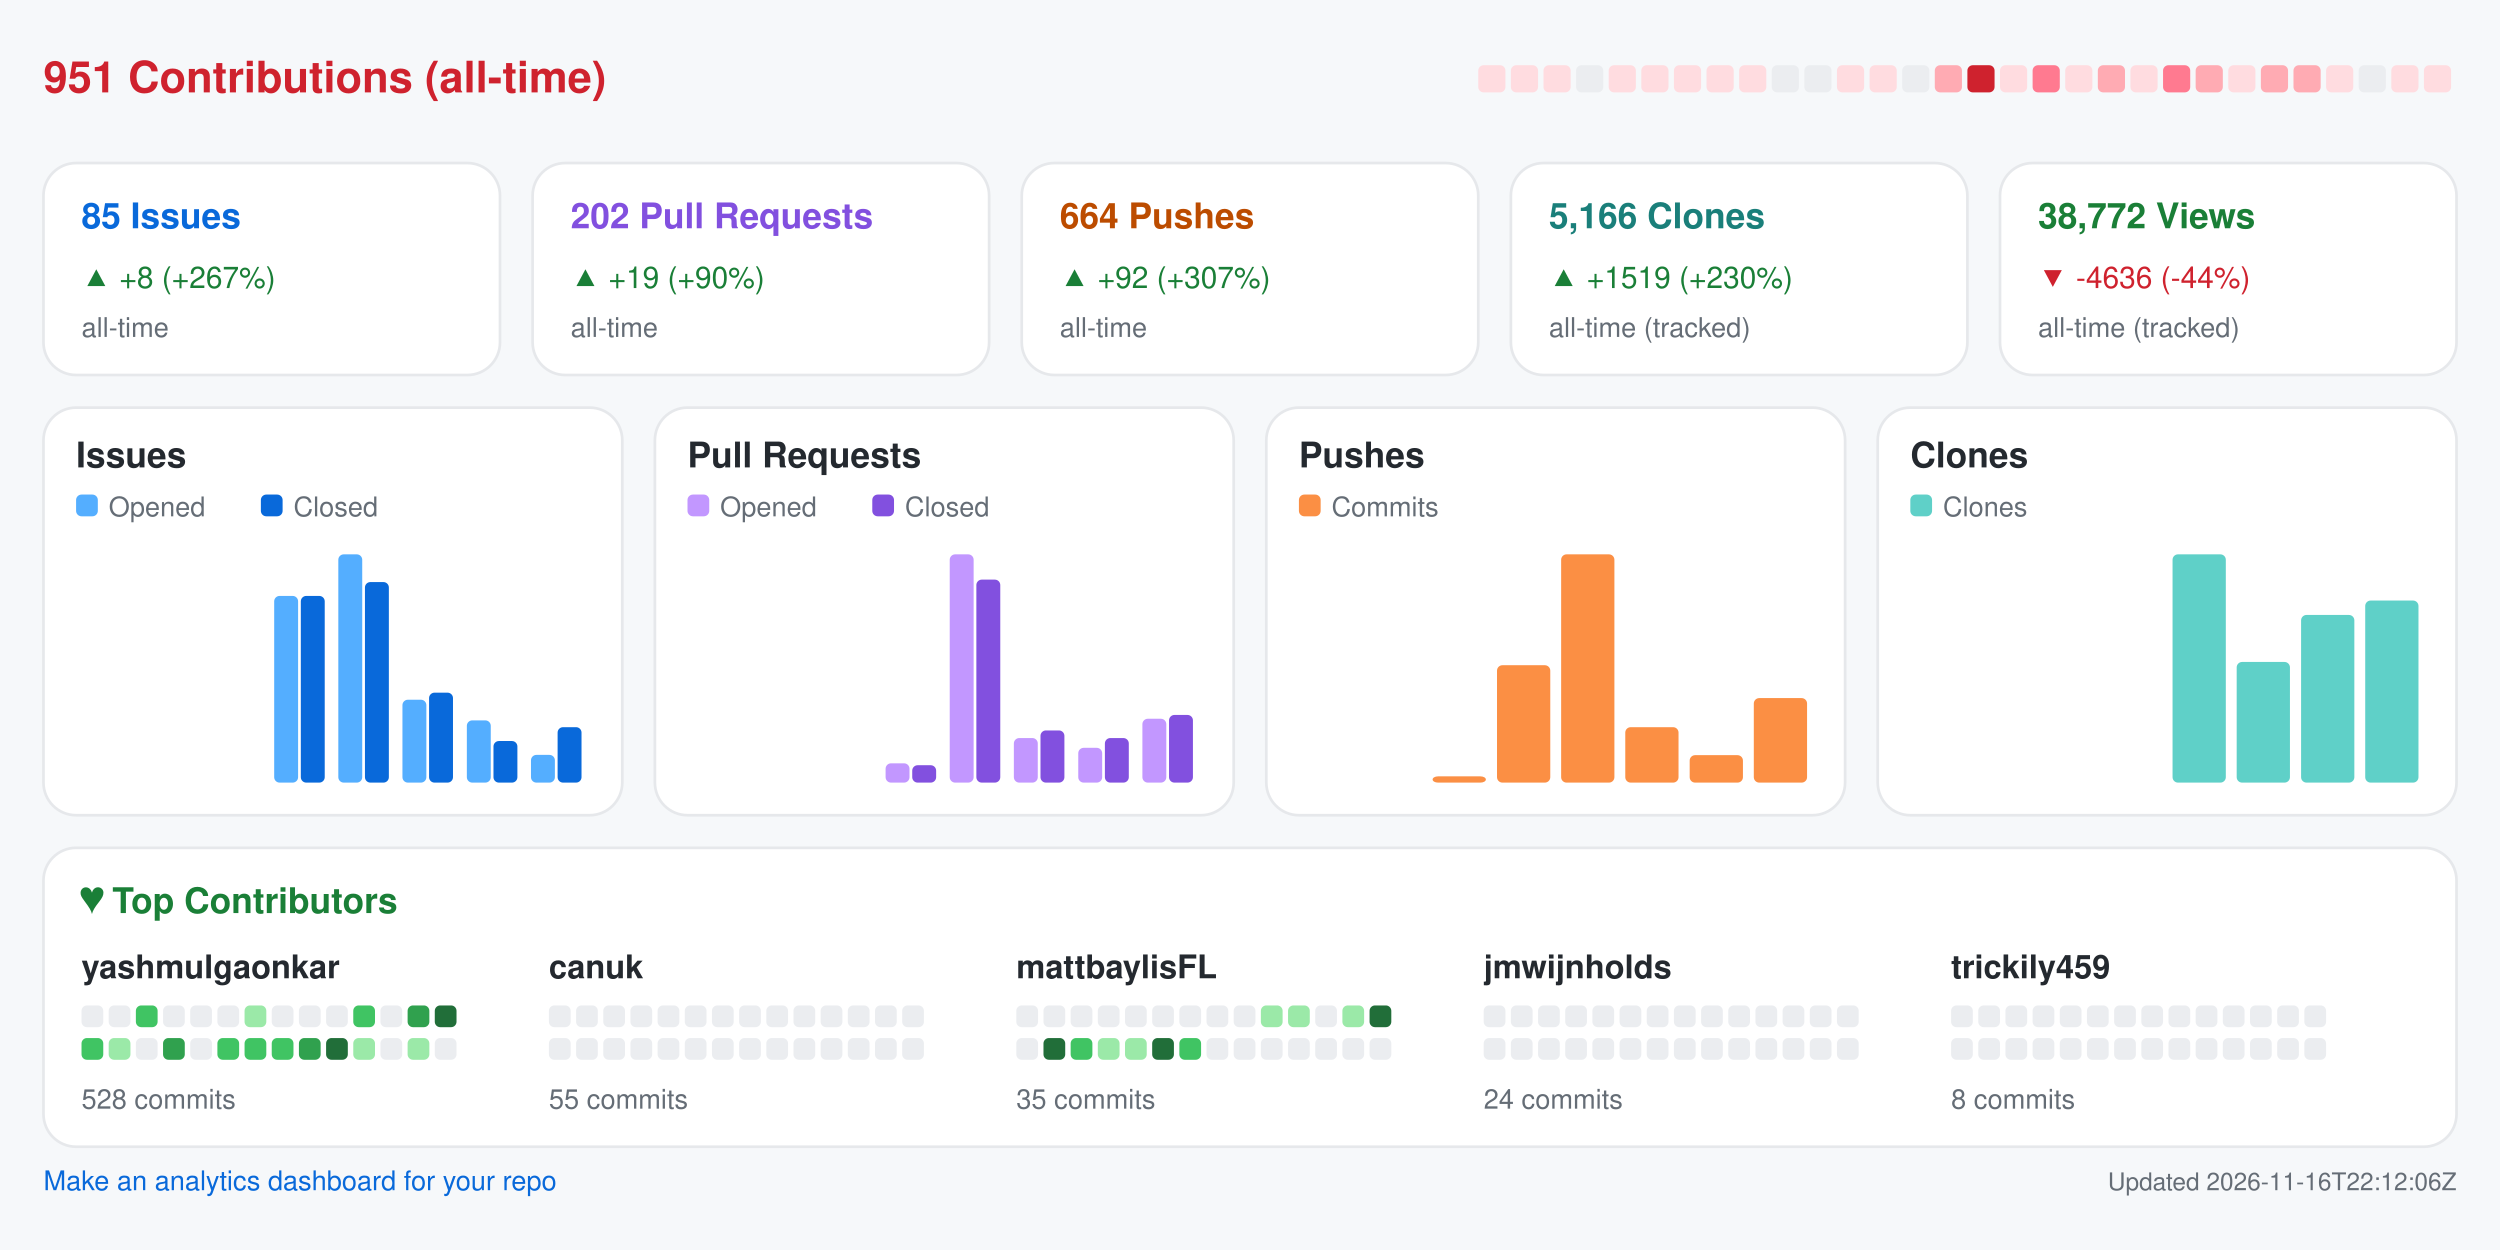
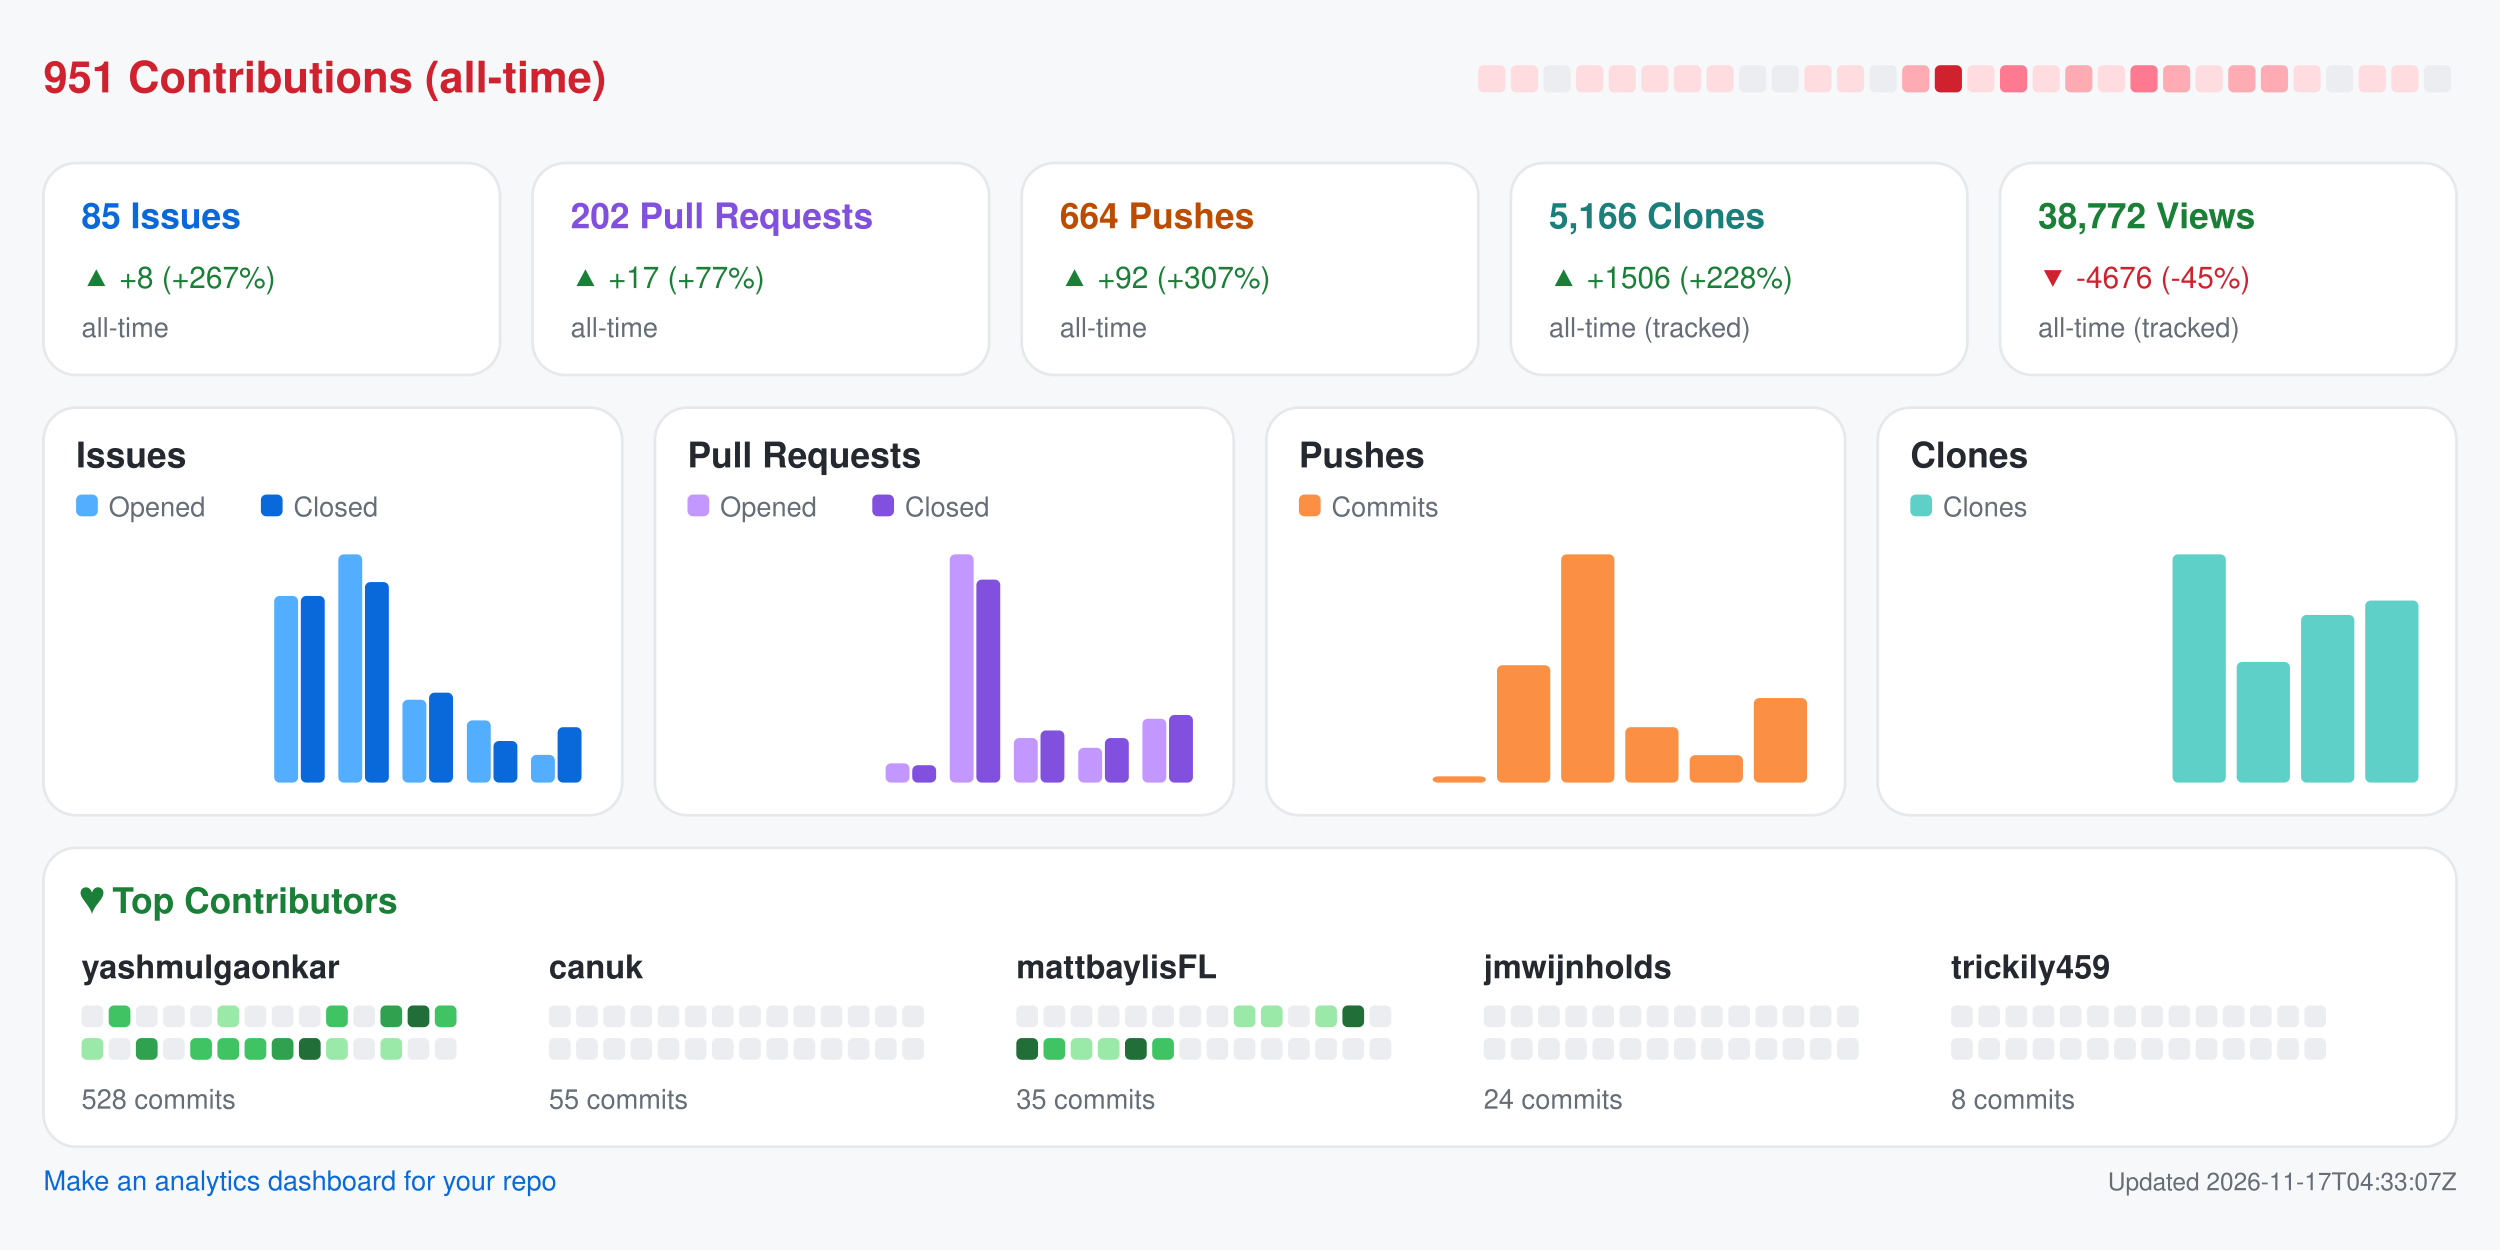
<svg xmlns="http://www.w3.org/2000/svg" width="920" height="460" viewBox="0 0 920 460" role="img" aria-label="Repository analytics for yashmulgaonkar/FlightScnr_Pi">
  <rect x="0.0" y="0.0" width="920.0" height="460.0" rx="0" fill="#f6f8fa" />
  <text x="16.0" y="34.0" fill="#cf222e" font-size="16" font-family="-apple-system,BlinkMacSystemFont,Segoe UI,Helvetica,Arial,sans-serif" font-weight="600" text-anchor="start">951 Contributions (all-time)</text>
  <rect x="544.0" y="24.0" width="10.0" height="10.0" rx="2" fill="#ffdce0" />
  <rect x="556.0" y="24.0" width="10.0" height="10.0" rx="2" fill="#ffdce0" />
-   <rect x="568.0" y="24.0" width="10.0" height="10.0" rx="2" fill="#ffdce0" />
-   <rect x="580.0" y="24.0" width="10.0" height="10.0" rx="2" fill="#ebedf0" />
+   <rect x="568.0" y="24.0" width="10.0" height="10.0" rx="2" fill="#ebedf0" />
+   <rect x="580.0" y="24.0" width="10.0" height="10.0" rx="2" fill="#ffdce0" />
  <rect x="592.0" y="24.0" width="10.0" height="10.0" rx="2" fill="#ffdce0" />
  <rect x="604.0" y="24.0" width="10.0" height="10.0" rx="2" fill="#ffdce0" />
  <rect x="616.0" y="24.0" width="10.0" height="10.0" rx="2" fill="#ffdce0" />
  <rect x="628.0" y="24.0" width="10.0" height="10.0" rx="2" fill="#ffdce0" />
-   <rect x="640.0" y="24.0" width="10.0" height="10.0" rx="2" fill="#ffdce0" />
+   <rect x="640.0" y="24.0" width="10.0" height="10.0" rx="2" fill="#ebedf0" />
  <rect x="652.0" y="24.0" width="10.0" height="10.0" rx="2" fill="#ebedf0" />
-   <rect x="664.0" y="24.0" width="10.0" height="10.0" rx="2" fill="#ebedf0" />
+   <rect x="664.0" y="24.0" width="10.0" height="10.0" rx="2" fill="#ffdce0" />
  <rect x="676.0" y="24.0" width="10.0" height="10.0" rx="2" fill="#ffdce0" />
-   <rect x="688.0" y="24.0" width="10.0" height="10.0" rx="2" fill="#ffdce0" />
-   <rect x="700.0" y="24.0" width="10.0" height="10.0" rx="2" fill="#ebedf0" />
-   <rect x="712.0" y="24.0" width="10.0" height="10.0" rx="2" fill="#ffabb3" />
-   <rect x="724.0" y="24.0" width="10.0" height="10.0" rx="2" fill="#cf222e" />
-   <rect x="736.0" y="24.0" width="10.0" height="10.0" rx="2" fill="#ffdce0" />
-   <rect x="748.0" y="24.0" width="10.0" height="10.0" rx="2" fill="#ff7a90" />
-   <rect x="760.0" y="24.0" width="10.0" height="10.0" rx="2" fill="#ffdce0" />
-   <rect x="772.0" y="24.0" width="10.0" height="10.0" rx="2" fill="#ffabb3" />
-   <rect x="784.0" y="24.0" width="10.0" height="10.0" rx="2" fill="#ffdce0" />
-   <rect x="796.0" y="24.0" width="10.0" height="10.0" rx="2" fill="#ff7a90" />
-   <rect x="808.0" y="24.0" width="10.0" height="10.0" rx="2" fill="#ffabb3" />
-   <rect x="820.0" y="24.0" width="10.0" height="10.0" rx="2" fill="#ffdce0" />
+   <rect x="688.0" y="24.0" width="10.0" height="10.0" rx="2" fill="#ebedf0" />
+   <rect x="700.0" y="24.0" width="10.0" height="10.0" rx="2" fill="#ffabb3" />
+   <rect x="712.0" y="24.0" width="10.0" height="10.0" rx="2" fill="#cf222e" />
+   <rect x="724.0" y="24.0" width="10.0" height="10.0" rx="2" fill="#ffdce0" />
+   <rect x="736.0" y="24.0" width="10.0" height="10.0" rx="2" fill="#ff7a90" />
+   <rect x="748.0" y="24.0" width="10.0" height="10.0" rx="2" fill="#ffdce0" />
+   <rect x="760.0" y="24.0" width="10.0" height="10.0" rx="2" fill="#ffabb3" />
+   <rect x="772.0" y="24.0" width="10.0" height="10.0" rx="2" fill="#ffdce0" />
+   <rect x="784.0" y="24.0" width="10.0" height="10.0" rx="2" fill="#ff7a90" />
+   <rect x="796.0" y="24.0" width="10.0" height="10.0" rx="2" fill="#ffabb3" />
+   <rect x="808.0" y="24.0" width="10.0" height="10.0" rx="2" fill="#ffdce0" />
+   <rect x="820.0" y="24.0" width="10.0" height="10.0" rx="2" fill="#ffabb3" />
  <rect x="832.0" y="24.0" width="10.0" height="10.0" rx="2" fill="#ffabb3" />
-   <rect x="844.0" y="24.0" width="10.0" height="10.0" rx="2" fill="#ffabb3" />
-   <rect x="856.0" y="24.0" width="10.0" height="10.0" rx="2" fill="#ffdce0" />
-   <rect x="868.0" y="24.0" width="10.0" height="10.0" rx="2" fill="#ebedf0" />
+   <rect x="844.0" y="24.0" width="10.0" height="10.0" rx="2" fill="#ffdce0" />
+   <rect x="856.0" y="24.0" width="10.0" height="10.0" rx="2" fill="#ebedf0" />
+   <rect x="868.0" y="24.0" width="10.0" height="10.0" rx="2" fill="#ffdce0" />
  <rect x="880.0" y="24.0" width="10.0" height="10.0" rx="2" fill="#ffdce0" />
-   <rect x="892.0" y="24.0" width="10.0" height="10.0" rx="2" fill="#ffdce0" />
+   <rect x="892.0" y="24.0" width="10.0" height="10.0" rx="2" fill="#ebedf0" />
  <rect x="16.0" y="60.0" width="168.0" height="78.0" rx="12" fill="#ffffff" stroke="#e6e8eb" />
  <text x="30.0" y="84.0" fill="#0969da" font-size="13" font-family="-apple-system,BlinkMacSystemFont,Segoe UI,Helvetica,Arial,sans-serif" font-weight="600" text-anchor="start">85 Issues</text>
  <text x="30.0" y="106.0" fill="#1a7f37" font-size="11" font-family="-apple-system,BlinkMacSystemFont,Segoe UI,Helvetica,Arial,sans-serif" font-weight="400" text-anchor="start">▲ +8 (+267%)</text>
  <text x="30.0" y="124.0" fill="#656d76" font-size="10" font-family="-apple-system,BlinkMacSystemFont,Segoe UI,Helvetica,Arial,sans-serif" font-weight="400" text-anchor="start">all-time</text>
  <rect x="196.0" y="60.0" width="168.0" height="78.0" rx="12" fill="#ffffff" stroke="#e6e8eb" />
  <text x="210.0" y="84.0" fill="#8250df" font-size="13" font-family="-apple-system,BlinkMacSystemFont,Segoe UI,Helvetica,Arial,sans-serif" font-weight="600" text-anchor="start">202 Pull Requests</text>
-   <text x="210.0" y="106.0" fill="#1a7f37" font-size="11" font-family="-apple-system,BlinkMacSystemFont,Segoe UI,Helvetica,Arial,sans-serif" font-weight="400" text-anchor="start">▲ +19 (+90%)</text>
+   <text x="210.0" y="106.0" fill="#1a7f37" font-size="11" font-family="-apple-system,BlinkMacSystemFont,Segoe UI,Helvetica,Arial,sans-serif" font-weight="400" text-anchor="start">▲ +17 (+77%)</text>
  <text x="210.0" y="124.0" fill="#656d76" font-size="10" font-family="-apple-system,BlinkMacSystemFont,Segoe UI,Helvetica,Arial,sans-serif" font-weight="400" text-anchor="start">all-time</text>
  <rect x="376.0" y="60.0" width="168.0" height="78.0" rx="12" fill="#ffffff" stroke="#e6e8eb" />
  <text x="390.0" y="84.0" fill="#bc4c00" font-size="13" font-family="-apple-system,BlinkMacSystemFont,Segoe UI,Helvetica,Arial,sans-serif" font-weight="600" text-anchor="start">664 Pushes</text>
  <text x="390.0" y="106.0" fill="#1a7f37" font-size="11" font-family="-apple-system,BlinkMacSystemFont,Segoe UI,Helvetica,Arial,sans-serif" font-weight="400" text-anchor="start">▲ +92 (+307%)</text>
  <text x="390.0" y="124.0" fill="#656d76" font-size="10" font-family="-apple-system,BlinkMacSystemFont,Segoe UI,Helvetica,Arial,sans-serif" font-weight="400" text-anchor="start">all-time</text>
  <rect x="556.0" y="60.0" width="168.0" height="78.0" rx="12" fill="#ffffff" stroke="#e6e8eb" />
  <text x="570.0" y="84.0" fill="#1a7f7a" font-size="13" font-family="-apple-system,BlinkMacSystemFont,Segoe UI,Helvetica,Arial,sans-serif" font-weight="600" text-anchor="start">5,166 Clones</text>
-   <text x="570.0" y="106.0" fill="#1a7f37" font-size="11" font-family="-apple-system,BlinkMacSystemFont,Segoe UI,Helvetica,Arial,sans-serif" font-weight="400" text-anchor="start">▲ +1519 (+230%)</text>
+   <text x="570.0" y="106.0" fill="#1a7f37" font-size="11" font-family="-apple-system,BlinkMacSystemFont,Segoe UI,Helvetica,Arial,sans-serif" font-weight="400" text-anchor="start">▲ +1506 (+228%)</text>
  <text x="570.0" y="124.0" fill="#656d76" font-size="10" font-family="-apple-system,BlinkMacSystemFont,Segoe UI,Helvetica,Arial,sans-serif" font-weight="400" text-anchor="start">all-time (tracked)</text>
  <rect x="736.0" y="60.0" width="168.0" height="78.0" rx="12" fill="#ffffff" stroke="#e6e8eb" />
  <text x="750.0" y="84.0" fill="#1a7f37" font-size="13" font-family="-apple-system,BlinkMacSystemFont,Segoe UI,Helvetica,Arial,sans-serif" font-weight="600" text-anchor="start">38,772 Views</text>
-   <text x="750.0" y="106.0" fill="#cf222e" font-size="11" font-family="-apple-system,BlinkMacSystemFont,Segoe UI,Helvetica,Arial,sans-serif" font-weight="400" text-anchor="start">▼ -4636 (-44%)</text>
+   <text x="750.0" y="106.0" fill="#cf222e" font-size="11" font-family="-apple-system,BlinkMacSystemFont,Segoe UI,Helvetica,Arial,sans-serif" font-weight="400" text-anchor="start">▼ -4676 (-45%)</text>
  <text x="750.0" y="124.0" fill="#656d76" font-size="10" font-family="-apple-system,BlinkMacSystemFont,Segoe UI,Helvetica,Arial,sans-serif" font-weight="400" text-anchor="start">all-time (tracked)</text>
  <rect x="16.0" y="150.0" width="213.0" height="150.0" rx="12" fill="#ffffff" stroke="#e6e8eb" />
  <text x="28.0" y="172.0" fill="#24292f" font-size="13" font-family="-apple-system,BlinkMacSystemFont,Segoe UI,Helvetica,Arial,sans-serif" font-weight="600" text-anchor="start">Issues</text>
  <rect x="28.0" y="182.0" width="8.0" height="8.0" rx="2" fill="#54aeff" />
  <text x="40.0" y="190.0" fill="#656d76" font-size="10" font-family="-apple-system,BlinkMacSystemFont,Segoe UI,Helvetica,Arial,sans-serif" font-weight="400" text-anchor="start">Opened</text>
  <rect x="96.0" y="182.0" width="8.0" height="8.0" rx="2" fill="#0969da" />
  <text x="108.0" y="190.0" fill="#656d76" font-size="10" font-family="-apple-system,BlinkMacSystemFont,Segoe UI,Helvetica,Arial,sans-serif" font-weight="400" text-anchor="start">Closed</text>
  <rect x="30.0" y="288.0" width="8.8" height="0.0" rx="2" fill="#54aeff" />
  <rect x="39.8" y="288.0" width="8.8" height="0.0" rx="2" fill="#0969da" />
  <rect x="53.6" y="288.0" width="8.8" height="0.0" rx="2" fill="#54aeff" />
  <rect x="63.4" y="288.0" width="8.8" height="0.0" rx="2" fill="#0969da" />
  <rect x="77.2" y="288.0" width="8.8" height="0.0" rx="2" fill="#54aeff" />
  <rect x="87.1" y="288.0" width="8.8" height="0.0" rx="2" fill="#0969da" />
  <rect x="100.9" y="219.3" width="8.8" height="68.7" rx="2" fill="#54aeff" />
  <rect x="110.7" y="219.3" width="8.8" height="68.7" rx="2" fill="#0969da" />
  <rect x="124.5" y="204.0" width="8.8" height="84.0" rx="2" fill="#54aeff" />
  <rect x="134.3" y="214.2" width="8.8" height="73.8" rx="2" fill="#0969da" />
  <rect x="148.1" y="257.5" width="8.8" height="30.5" rx="2" fill="#54aeff" />
  <rect x="157.9" y="254.9" width="8.8" height="33.1" rx="2" fill="#0969da" />
  <rect x="171.8" y="265.1" width="8.8" height="22.9" rx="2" fill="#54aeff" />
  <rect x="181.6" y="272.7" width="8.8" height="15.3" rx="2" fill="#0969da" />
  <rect x="195.4" y="277.8" width="8.8" height="10.2" rx="2" fill="#54aeff" />
  <rect x="205.2" y="267.6" width="8.8" height="20.4" rx="2" fill="#0969da" />
  <rect x="241.0" y="150.0" width="213.0" height="150.0" rx="12" fill="#ffffff" stroke="#e6e8eb" />
  <text x="253.0" y="172.0" fill="#24292f" font-size="13" font-family="-apple-system,BlinkMacSystemFont,Segoe UI,Helvetica,Arial,sans-serif" font-weight="600" text-anchor="start">Pull Requests</text>
  <rect x="253.0" y="182.0" width="8.0" height="8.0" rx="2" fill="#c297ff" />
  <text x="265.0" y="190.0" fill="#656d76" font-size="10" font-family="-apple-system,BlinkMacSystemFont,Segoe UI,Helvetica,Arial,sans-serif" font-weight="400" text-anchor="start">Opened</text>
  <rect x="321.0" y="182.0" width="8.0" height="8.0" rx="2" fill="#8250df" />
  <text x="333.0" y="190.0" fill="#656d76" font-size="10" font-family="-apple-system,BlinkMacSystemFont,Segoe UI,Helvetica,Arial,sans-serif" font-weight="400" text-anchor="start">Closed</text>
  <rect x="255.0" y="288.0" width="8.8" height="0.0" rx="2" fill="#c297ff" />
  <rect x="264.8" y="288.0" width="8.8" height="0.0" rx="2" fill="#8250df" />
  <rect x="278.6" y="288.0" width="8.8" height="0.0" rx="2" fill="#c297ff" />
  <rect x="288.4" y="288.0" width="8.8" height="0.0" rx="2" fill="#8250df" />
  <rect x="302.2" y="288.0" width="8.8" height="0.0" rx="2" fill="#c297ff" />
  <rect x="312.1" y="288.0" width="8.8" height="0.0" rx="2" fill="#8250df" />
  <rect x="325.9" y="280.9" width="8.8" height="7.1" rx="2" fill="#c297ff" />
  <rect x="335.7" y="281.6" width="8.8" height="6.4" rx="2" fill="#8250df" />
  <rect x="349.5" y="204.0" width="8.8" height="84.0" rx="2" fill="#c297ff" />
  <rect x="359.3" y="213.3" width="8.8" height="74.7" rx="2" fill="#8250df" />
  <rect x="373.1" y="271.6" width="8.8" height="16.4" rx="2" fill="#c297ff" />
  <rect x="382.9" y="268.8" width="8.8" height="19.2" rx="2" fill="#8250df" />
  <rect x="396.8" y="275.2" width="8.8" height="12.8" rx="2" fill="#c297ff" />
  <rect x="406.6" y="271.6" width="8.8" height="16.4" rx="2" fill="#8250df" />
  <rect x="420.4" y="264.5" width="8.8" height="23.5" rx="2" fill="#c297ff" />
  <rect x="430.2" y="263.1" width="8.8" height="24.9" rx="2" fill="#8250df" />
  <rect x="466.0" y="150.0" width="213.0" height="150.0" rx="12" fill="#ffffff" stroke="#e6e8eb" />
  <text x="478.0" y="172.0" fill="#24292f" font-size="13" font-family="-apple-system,BlinkMacSystemFont,Segoe UI,Helvetica,Arial,sans-serif" font-weight="600" text-anchor="start">Pushes</text>
  <rect x="478.0" y="182.0" width="8.0" height="8.0" rx="2" fill="#fb8f44" />
  <text x="490.0" y="190.0" fill="#656d76" font-size="10" font-family="-apple-system,BlinkMacSystemFont,Segoe UI,Helvetica,Arial,sans-serif" font-weight="400" text-anchor="start">Commits</text>
  <rect x="480.0" y="288.0" width="19.6" height="0.0" rx="2" fill="#fb8f44" />
  <rect x="503.6" y="288.0" width="19.6" height="0.0" rx="2" fill="#fb8f44" />
  <rect x="527.2" y="285.7" width="19.6" height="2.3" rx="2" fill="#fb8f44" />
  <rect x="550.9" y="244.8" width="19.6" height="43.2" rx="2" fill="#fb8f44" />
  <rect x="574.5" y="204.0" width="19.6" height="84.0" rx="2" fill="#fb8f44" />
  <rect x="598.1" y="267.6" width="19.6" height="20.4" rx="2" fill="#fb8f44" />
  <rect x="621.8" y="277.9" width="19.6" height="10.1" rx="2" fill="#fb8f44" />
  <rect x="645.4" y="256.9" width="19.6" height="31.1" rx="2" fill="#fb8f44" />
  <rect x="691.0" y="150.0" width="213.0" height="150.0" rx="12" fill="#ffffff" stroke="#e6e8eb" />
  <text x="703.0" y="172.0" fill="#24292f" font-size="13" font-family="-apple-system,BlinkMacSystemFont,Segoe UI,Helvetica,Arial,sans-serif" font-weight="600" text-anchor="start">Clones</text>
  <rect x="703.0" y="182.0" width="8.0" height="8.0" rx="2" fill="#5fd0c8" />
  <text x="715.0" y="190.0" fill="#656d76" font-size="10" font-family="-apple-system,BlinkMacSystemFont,Segoe UI,Helvetica,Arial,sans-serif" font-weight="400" text-anchor="start">Clones</text>
  <rect x="705.0" y="288.0" width="19.6" height="0.0" rx="2" fill="#5fd0c8" />
  <rect x="728.6" y="288.0" width="19.6" height="0.0" rx="2" fill="#5fd0c8" />
  <rect x="752.2" y="288.0" width="19.6" height="0.0" rx="2" fill="#5fd0c8" />
  <rect x="775.9" y="288.0" width="19.6" height="0.0" rx="2" fill="#5fd0c8" />
  <rect x="799.5" y="204.0" width="19.6" height="84.0" rx="2" fill="#5fd0c8" />
  <rect x="823.1" y="243.6" width="19.6" height="44.4" rx="2" fill="#5fd0c8" />
  <rect x="846.8" y="226.3" width="19.6" height="61.7" rx="2" fill="#5fd0c8" />
  <rect x="870.4" y="221.0" width="19.6" height="67.0" rx="2" fill="#5fd0c8" />
  <rect x="16.0" y="312.0" width="888.0" height="110.0" rx="12" fill="#ffffff" stroke="#e6e8eb" />
  <text x="30.0" y="336.0" fill="#1a7f37" font-size="13" font-family="-apple-system,BlinkMacSystemFont,Segoe UI,Helvetica,Arial,sans-serif" font-weight="600" text-anchor="start">♥  Top Contributors</text>
  <text x="30.0" y="360.0" fill="#24292f" font-size="12" font-family="-apple-system,BlinkMacSystemFont,Segoe UI,Helvetica,Arial,sans-serif" font-weight="600" text-anchor="start">yashmulgaonkar</text>
  <rect x="30.0" y="370.0" width="8.0" height="8.0" rx="2" fill="#ebedf0" />
-   <rect x="40.0" y="370.0" width="8.0" height="8.0" rx="2" fill="#ebedf0" />
-   <rect x="50.0" y="370.0" width="8.0" height="8.0" rx="2" fill="#40c463" />
+   <rect x="40.0" y="370.0" width="8.0" height="8.0" rx="2" fill="#40c463" />
+   <rect x="50.0" y="370.0" width="8.0" height="8.0" rx="2" fill="#ebedf0" />
  <rect x="60.0" y="370.0" width="8.0" height="8.0" rx="2" fill="#ebedf0" />
  <rect x="70.0" y="370.0" width="8.0" height="8.0" rx="2" fill="#ebedf0" />
-   <rect x="80.0" y="370.0" width="8.0" height="8.0" rx="2" fill="#ebedf0" />
-   <rect x="90.0" y="370.0" width="8.0" height="8.0" rx="2" fill="#9be9a8" />
+   <rect x="80.0" y="370.0" width="8.0" height="8.0" rx="2" fill="#9be9a8" />
+   <rect x="90.0" y="370.0" width="8.0" height="8.0" rx="2" fill="#ebedf0" />
  <rect x="100.0" y="370.0" width="8.0" height="8.0" rx="2" fill="#ebedf0" />
  <rect x="110.0" y="370.0" width="8.0" height="8.0" rx="2" fill="#ebedf0" />
-   <rect x="120.0" y="370.0" width="8.0" height="8.0" rx="2" fill="#ebedf0" />
-   <rect x="130.0" y="370.0" width="8.0" height="8.0" rx="2" fill="#40c463" />
-   <rect x="140.0" y="370.0" width="8.0" height="8.0" rx="2" fill="#ebedf0" />
-   <rect x="150.0" y="370.0" width="8.0" height="8.0" rx="2" fill="#30a14e" />
-   <rect x="160.0" y="370.0" width="8.0" height="8.0" rx="2" fill="#216e39" />
-   <rect x="30.0" y="382.0" width="8.0" height="8.0" rx="2" fill="#40c463" />
-   <rect x="40.0" y="382.0" width="8.0" height="8.0" rx="2" fill="#9be9a8" />
-   <rect x="50.0" y="382.0" width="8.0" height="8.0" rx="2" fill="#ebedf0" />
-   <rect x="60.0" y="382.0" width="8.0" height="8.0" rx="2" fill="#30a14e" />
-   <rect x="70.0" y="382.0" width="8.0" height="8.0" rx="2" fill="#ebedf0" />
+   <rect x="120.0" y="370.0" width="8.0" height="8.0" rx="2" fill="#40c463" />
+   <rect x="130.0" y="370.0" width="8.0" height="8.0" rx="2" fill="#ebedf0" />
+   <rect x="140.0" y="370.0" width="8.0" height="8.0" rx="2" fill="#30a14e" />
+   <rect x="150.0" y="370.0" width="8.0" height="8.0" rx="2" fill="#216e39" />
+   <rect x="160.0" y="370.0" width="8.0" height="8.0" rx="2" fill="#40c463" />
+   <rect x="30.0" y="382.0" width="8.0" height="8.0" rx="2" fill="#9be9a8" />
+   <rect x="40.0" y="382.0" width="8.0" height="8.0" rx="2" fill="#ebedf0" />
+   <rect x="50.0" y="382.0" width="8.0" height="8.0" rx="2" fill="#30a14e" />
+   <rect x="60.0" y="382.0" width="8.0" height="8.0" rx="2" fill="#ebedf0" />
+   <rect x="70.0" y="382.0" width="8.0" height="8.0" rx="2" fill="#40c463" />
  <rect x="80.0" y="382.0" width="8.0" height="8.0" rx="2" fill="#40c463" />
  <rect x="90.0" y="382.0" width="8.0" height="8.0" rx="2" fill="#40c463" />
-   <rect x="100.0" y="382.0" width="8.0" height="8.0" rx="2" fill="#40c463" />
-   <rect x="110.0" y="382.0" width="8.0" height="8.0" rx="2" fill="#30a14e" />
-   <rect x="120.0" y="382.0" width="8.0" height="8.0" rx="2" fill="#216e39" />
-   <rect x="130.0" y="382.0" width="8.0" height="8.0" rx="2" fill="#9be9a8" />
-   <rect x="140.0" y="382.0" width="8.0" height="8.0" rx="2" fill="#ebedf0" />
-   <rect x="150.0" y="382.0" width="8.0" height="8.0" rx="2" fill="#9be9a8" />
+   <rect x="100.0" y="382.0" width="8.0" height="8.0" rx="2" fill="#30a14e" />
+   <rect x="110.0" y="382.0" width="8.0" height="8.0" rx="2" fill="#216e39" />
+   <rect x="120.0" y="382.0" width="8.0" height="8.0" rx="2" fill="#9be9a8" />
+   <rect x="130.0" y="382.0" width="8.0" height="8.0" rx="2" fill="#ebedf0" />
+   <rect x="140.0" y="382.0" width="8.0" height="8.0" rx="2" fill="#9be9a8" />
+   <rect x="150.0" y="382.0" width="8.0" height="8.0" rx="2" fill="#ebedf0" />
  <rect x="160.0" y="382.0" width="8.0" height="8.0" rx="2" fill="#ebedf0" />
  <text x="30.0" y="408.0" fill="#656d76" font-size="10" font-family="-apple-system,BlinkMacSystemFont,Segoe UI,Helvetica,Arial,sans-serif" font-weight="400" text-anchor="start">528 commits</text>
  <text x="202.0" y="360.0" fill="#24292f" font-size="12" font-family="-apple-system,BlinkMacSystemFont,Segoe UI,Helvetica,Arial,sans-serif" font-weight="600" text-anchor="start">canuk</text>
  <rect x="202.0" y="370.0" width="8.0" height="8.0" rx="2" fill="#ebedf0" />
  <rect x="212.0" y="370.0" width="8.0" height="8.0" rx="2" fill="#ebedf0" />
  <rect x="222.0" y="370.0" width="8.0" height="8.0" rx="2" fill="#ebedf0" />
  <rect x="232.0" y="370.0" width="8.0" height="8.0" rx="2" fill="#ebedf0" />
  <rect x="242.0" y="370.0" width="8.0" height="8.0" rx="2" fill="#ebedf0" />
  <rect x="252.0" y="370.0" width="8.0" height="8.0" rx="2" fill="#ebedf0" />
  <rect x="262.0" y="370.0" width="8.0" height="8.0" rx="2" fill="#ebedf0" />
  <rect x="272.0" y="370.0" width="8.0" height="8.0" rx="2" fill="#ebedf0" />
  <rect x="282.0" y="370.0" width="8.0" height="8.0" rx="2" fill="#ebedf0" />
  <rect x="292.0" y="370.0" width="8.0" height="8.0" rx="2" fill="#ebedf0" />
  <rect x="302.0" y="370.0" width="8.0" height="8.0" rx="2" fill="#ebedf0" />
  <rect x="312.0" y="370.0" width="8.0" height="8.0" rx="2" fill="#ebedf0" />
  <rect x="322.0" y="370.0" width="8.0" height="8.0" rx="2" fill="#ebedf0" />
  <rect x="332.0" y="370.0" width="8.0" height="8.0" rx="2" fill="#ebedf0" />
  <rect x="202.0" y="382.0" width="8.0" height="8.0" rx="2" fill="#ebedf0" />
  <rect x="212.0" y="382.0" width="8.0" height="8.0" rx="2" fill="#ebedf0" />
  <rect x="222.0" y="382.0" width="8.0" height="8.0" rx="2" fill="#ebedf0" />
  <rect x="232.0" y="382.0" width="8.0" height="8.0" rx="2" fill="#ebedf0" />
  <rect x="242.0" y="382.0" width="8.0" height="8.0" rx="2" fill="#ebedf0" />
  <rect x="252.0" y="382.0" width="8.0" height="8.0" rx="2" fill="#ebedf0" />
  <rect x="262.0" y="382.0" width="8.0" height="8.0" rx="2" fill="#ebedf0" />
  <rect x="272.0" y="382.0" width="8.0" height="8.0" rx="2" fill="#ebedf0" />
  <rect x="282.0" y="382.0" width="8.0" height="8.0" rx="2" fill="#ebedf0" />
  <rect x="292.0" y="382.0" width="8.0" height="8.0" rx="2" fill="#ebedf0" />
  <rect x="302.0" y="382.0" width="8.0" height="8.0" rx="2" fill="#ebedf0" />
  <rect x="312.0" y="382.0" width="8.0" height="8.0" rx="2" fill="#ebedf0" />
  <rect x="322.0" y="382.0" width="8.0" height="8.0" rx="2" fill="#ebedf0" />
  <rect x="332.0" y="382.0" width="8.0" height="8.0" rx="2" fill="#ebedf0" />
  <text x="202.0" y="408.0" fill="#656d76" font-size="10" font-family="-apple-system,BlinkMacSystemFont,Segoe UI,Helvetica,Arial,sans-serif" font-weight="400" text-anchor="start">55 commits</text>
  <text x="374.0" y="360.0" fill="#24292f" font-size="12" font-family="-apple-system,BlinkMacSystemFont,Segoe UI,Helvetica,Arial,sans-serif" font-weight="600" text-anchor="start">mattbaylisFL</text>
  <rect x="374.0" y="370.0" width="8.0" height="8.0" rx="2" fill="#ebedf0" />
  <rect x="384.0" y="370.0" width="8.0" height="8.0" rx="2" fill="#ebedf0" />
  <rect x="394.0" y="370.0" width="8.0" height="8.0" rx="2" fill="#ebedf0" />
  <rect x="404.0" y="370.0" width="8.0" height="8.0" rx="2" fill="#ebedf0" />
  <rect x="414.0" y="370.0" width="8.0" height="8.0" rx="2" fill="#ebedf0" />
  <rect x="424.0" y="370.0" width="8.0" height="8.0" rx="2" fill="#ebedf0" />
  <rect x="434.0" y="370.0" width="8.0" height="8.0" rx="2" fill="#ebedf0" />
  <rect x="444.0" y="370.0" width="8.0" height="8.0" rx="2" fill="#ebedf0" />
-   <rect x="454.0" y="370.0" width="8.0" height="8.0" rx="2" fill="#ebedf0" />
+   <rect x="454.0" y="370.0" width="8.0" height="8.0" rx="2" fill="#9be9a8" />
  <rect x="464.0" y="370.0" width="8.0" height="8.0" rx="2" fill="#9be9a8" />
-   <rect x="474.0" y="370.0" width="8.0" height="8.0" rx="2" fill="#9be9a8" />
-   <rect x="484.0" y="370.0" width="8.0" height="8.0" rx="2" fill="#ebedf0" />
-   <rect x="494.0" y="370.0" width="8.0" height="8.0" rx="2" fill="#9be9a8" />
-   <rect x="504.0" y="370.0" width="8.0" height="8.0" rx="2" fill="#216e39" />
-   <rect x="374.0" y="382.0" width="8.0" height="8.0" rx="2" fill="#ebedf0" />
-   <rect x="384.0" y="382.0" width="8.0" height="8.0" rx="2" fill="#216e39" />
-   <rect x="394.0" y="382.0" width="8.0" height="8.0" rx="2" fill="#40c463" />
+   <rect x="474.0" y="370.0" width="8.0" height="8.0" rx="2" fill="#ebedf0" />
+   <rect x="484.0" y="370.0" width="8.0" height="8.0" rx="2" fill="#9be9a8" />
+   <rect x="494.0" y="370.0" width="8.0" height="8.0" rx="2" fill="#216e39" />
+   <rect x="504.0" y="370.0" width="8.0" height="8.0" rx="2" fill="#ebedf0" />
+   <rect x="374.0" y="382.0" width="8.0" height="8.0" rx="2" fill="#216e39" />
+   <rect x="384.0" y="382.0" width="8.0" height="8.0" rx="2" fill="#40c463" />
+   <rect x="394.0" y="382.0" width="8.0" height="8.0" rx="2" fill="#9be9a8" />
  <rect x="404.0" y="382.0" width="8.0" height="8.0" rx="2" fill="#9be9a8" />
-   <rect x="414.0" y="382.0" width="8.0" height="8.0" rx="2" fill="#9be9a8" />
-   <rect x="424.0" y="382.0" width="8.0" height="8.0" rx="2" fill="#216e39" />
-   <rect x="434.0" y="382.0" width="8.0" height="8.0" rx="2" fill="#40c463" />
+   <rect x="414.0" y="382.0" width="8.0" height="8.0" rx="2" fill="#216e39" />
+   <rect x="424.0" y="382.0" width="8.0" height="8.0" rx="2" fill="#40c463" />
+   <rect x="434.0" y="382.0" width="8.0" height="8.0" rx="2" fill="#ebedf0" />
  <rect x="444.0" y="382.0" width="8.0" height="8.0" rx="2" fill="#ebedf0" />
  <rect x="454.0" y="382.0" width="8.0" height="8.0" rx="2" fill="#ebedf0" />
  <rect x="464.0" y="382.0" width="8.0" height="8.0" rx="2" fill="#ebedf0" />
  <rect x="474.0" y="382.0" width="8.0" height="8.0" rx="2" fill="#ebedf0" />
  <rect x="484.0" y="382.0" width="8.0" height="8.0" rx="2" fill="#ebedf0" />
  <rect x="494.0" y="382.0" width="8.0" height="8.0" rx="2" fill="#ebedf0" />
  <rect x="504.0" y="382.0" width="8.0" height="8.0" rx="2" fill="#ebedf0" />
  <text x="374.0" y="408.0" fill="#656d76" font-size="10" font-family="-apple-system,BlinkMacSystemFont,Segoe UI,Helvetica,Arial,sans-serif" font-weight="400" text-anchor="start">35 commits</text>
  <text x="546.0" y="360.0" fill="#24292f" font-size="12" font-family="-apple-system,BlinkMacSystemFont,Segoe UI,Helvetica,Arial,sans-serif" font-weight="600" text-anchor="start">jmwijnholds</text>
  <rect x="546.0" y="370.0" width="8.0" height="8.0" rx="2" fill="#ebedf0" />
  <rect x="556.0" y="370.0" width="8.0" height="8.0" rx="2" fill="#ebedf0" />
  <rect x="566.0" y="370.0" width="8.0" height="8.0" rx="2" fill="#ebedf0" />
  <rect x="576.0" y="370.0" width="8.0" height="8.0" rx="2" fill="#ebedf0" />
  <rect x="586.0" y="370.0" width="8.0" height="8.0" rx="2" fill="#ebedf0" />
  <rect x="596.0" y="370.0" width="8.0" height="8.0" rx="2" fill="#ebedf0" />
  <rect x="606.0" y="370.0" width="8.0" height="8.0" rx="2" fill="#ebedf0" />
  <rect x="616.0" y="370.0" width="8.0" height="8.0" rx="2" fill="#ebedf0" />
  <rect x="626.0" y="370.0" width="8.0" height="8.0" rx="2" fill="#ebedf0" />
  <rect x="636.0" y="370.0" width="8.0" height="8.0" rx="2" fill="#ebedf0" />
  <rect x="646.0" y="370.0" width="8.0" height="8.0" rx="2" fill="#ebedf0" />
  <rect x="656.0" y="370.0" width="8.0" height="8.0" rx="2" fill="#ebedf0" />
  <rect x="666.0" y="370.0" width="8.0" height="8.0" rx="2" fill="#ebedf0" />
  <rect x="676.0" y="370.0" width="8.0" height="8.0" rx="2" fill="#ebedf0" />
  <rect x="546.0" y="382.0" width="8.0" height="8.0" rx="2" fill="#ebedf0" />
  <rect x="556.0" y="382.0" width="8.0" height="8.0" rx="2" fill="#ebedf0" />
  <rect x="566.0" y="382.0" width="8.0" height="8.0" rx="2" fill="#ebedf0" />
  <rect x="576.0" y="382.0" width="8.0" height="8.0" rx="2" fill="#ebedf0" />
  <rect x="586.0" y="382.0" width="8.0" height="8.0" rx="2" fill="#ebedf0" />
  <rect x="596.0" y="382.0" width="8.0" height="8.0" rx="2" fill="#ebedf0" />
  <rect x="606.0" y="382.0" width="8.0" height="8.0" rx="2" fill="#ebedf0" />
  <rect x="616.0" y="382.0" width="8.0" height="8.0" rx="2" fill="#ebedf0" />
  <rect x="626.0" y="382.0" width="8.0" height="8.0" rx="2" fill="#ebedf0" />
  <rect x="636.0" y="382.0" width="8.0" height="8.0" rx="2" fill="#ebedf0" />
  <rect x="646.0" y="382.0" width="8.0" height="8.0" rx="2" fill="#ebedf0" />
  <rect x="656.0" y="382.0" width="8.0" height="8.0" rx="2" fill="#ebedf0" />
  <rect x="666.0" y="382.0" width="8.0" height="8.0" rx="2" fill="#ebedf0" />
  <rect x="676.0" y="382.0" width="8.0" height="8.0" rx="2" fill="#ebedf0" />
  <text x="546.0" y="408.0" fill="#656d76" font-size="10" font-family="-apple-system,BlinkMacSystemFont,Segoe UI,Helvetica,Arial,sans-serif" font-weight="400" text-anchor="start">24 commits</text>
  <text x="718.0" y="360.0" fill="#24292f" font-size="12" font-family="-apple-system,BlinkMacSystemFont,Segoe UI,Helvetica,Arial,sans-serif" font-weight="600" text-anchor="start">trickily459</text>
  <rect x="718.0" y="370.0" width="8.0" height="8.0" rx="2" fill="#ebedf0" />
  <rect x="728.0" y="370.0" width="8.0" height="8.0" rx="2" fill="#ebedf0" />
  <rect x="738.0" y="370.0" width="8.0" height="8.0" rx="2" fill="#ebedf0" />
  <rect x="748.0" y="370.0" width="8.0" height="8.0" rx="2" fill="#ebedf0" />
  <rect x="758.0" y="370.0" width="8.0" height="8.0" rx="2" fill="#ebedf0" />
  <rect x="768.0" y="370.0" width="8.0" height="8.0" rx="2" fill="#ebedf0" />
  <rect x="778.0" y="370.0" width="8.0" height="8.0" rx="2" fill="#ebedf0" />
  <rect x="788.0" y="370.0" width="8.0" height="8.0" rx="2" fill="#ebedf0" />
  <rect x="798.0" y="370.0" width="8.0" height="8.0" rx="2" fill="#ebedf0" />
  <rect x="808.0" y="370.0" width="8.0" height="8.0" rx="2" fill="#ebedf0" />
  <rect x="818.0" y="370.0" width="8.0" height="8.0" rx="2" fill="#ebedf0" />
  <rect x="828.0" y="370.0" width="8.0" height="8.0" rx="2" fill="#ebedf0" />
  <rect x="838.0" y="370.0" width="8.0" height="8.0" rx="2" fill="#ebedf0" />
  <rect x="848.0" y="370.0" width="8.0" height="8.0" rx="2" fill="#ebedf0" />
  <rect x="718.0" y="382.0" width="8.0" height="8.0" rx="2" fill="#ebedf0" />
  <rect x="728.0" y="382.0" width="8.0" height="8.0" rx="2" fill="#ebedf0" />
  <rect x="738.0" y="382.0" width="8.0" height="8.0" rx="2" fill="#ebedf0" />
  <rect x="748.0" y="382.0" width="8.0" height="8.0" rx="2" fill="#ebedf0" />
  <rect x="758.0" y="382.0" width="8.0" height="8.0" rx="2" fill="#ebedf0" />
  <rect x="768.0" y="382.0" width="8.0" height="8.0" rx="2" fill="#ebedf0" />
  <rect x="778.0" y="382.0" width="8.0" height="8.0" rx="2" fill="#ebedf0" />
  <rect x="788.0" y="382.0" width="8.0" height="8.0" rx="2" fill="#ebedf0" />
  <rect x="798.0" y="382.0" width="8.0" height="8.0" rx="2" fill="#ebedf0" />
  <rect x="808.0" y="382.0" width="8.0" height="8.0" rx="2" fill="#ebedf0" />
  <rect x="818.0" y="382.0" width="8.0" height="8.0" rx="2" fill="#ebedf0" />
  <rect x="828.0" y="382.0" width="8.0" height="8.0" rx="2" fill="#ebedf0" />
  <rect x="838.0" y="382.0" width="8.0" height="8.0" rx="2" fill="#ebedf0" />
  <rect x="848.0" y="382.0" width="8.0" height="8.0" rx="2" fill="#ebedf0" />
  <text x="718.0" y="408.0" fill="#656d76" font-size="10" font-family="-apple-system,BlinkMacSystemFont,Segoe UI,Helvetica,Arial,sans-serif" font-weight="400" text-anchor="start">8 commits</text>
  <a href="https://github.com/yashmulgaonkar/repo-analytics" target="_blank" rel="noopener noreferrer">
    <text x="16.0" y="438.0" fill="#0969da" font-size="10" font-family="-apple-system,BlinkMacSystemFont,Segoe UI,Helvetica,Arial,sans-serif" font-weight="400" text-anchor="start">Make an analytics dashboard for your repo</text>
  </a>
-   <text x="904.0" y="438.0" fill="#656d76" font-size="9" font-family="-apple-system,BlinkMacSystemFont,Segoe UI,Helvetica,Arial,sans-serif" font-weight="400" text-anchor="end">Updated 2026-11-16T22:12:06Z</text>
+   <text x="904.0" y="438.0" fill="#656d76" font-size="9" font-family="-apple-system,BlinkMacSystemFont,Segoe UI,Helvetica,Arial,sans-serif" font-weight="400" text-anchor="end">Updated 2026-11-17T04:33:07Z</text>
</svg>
